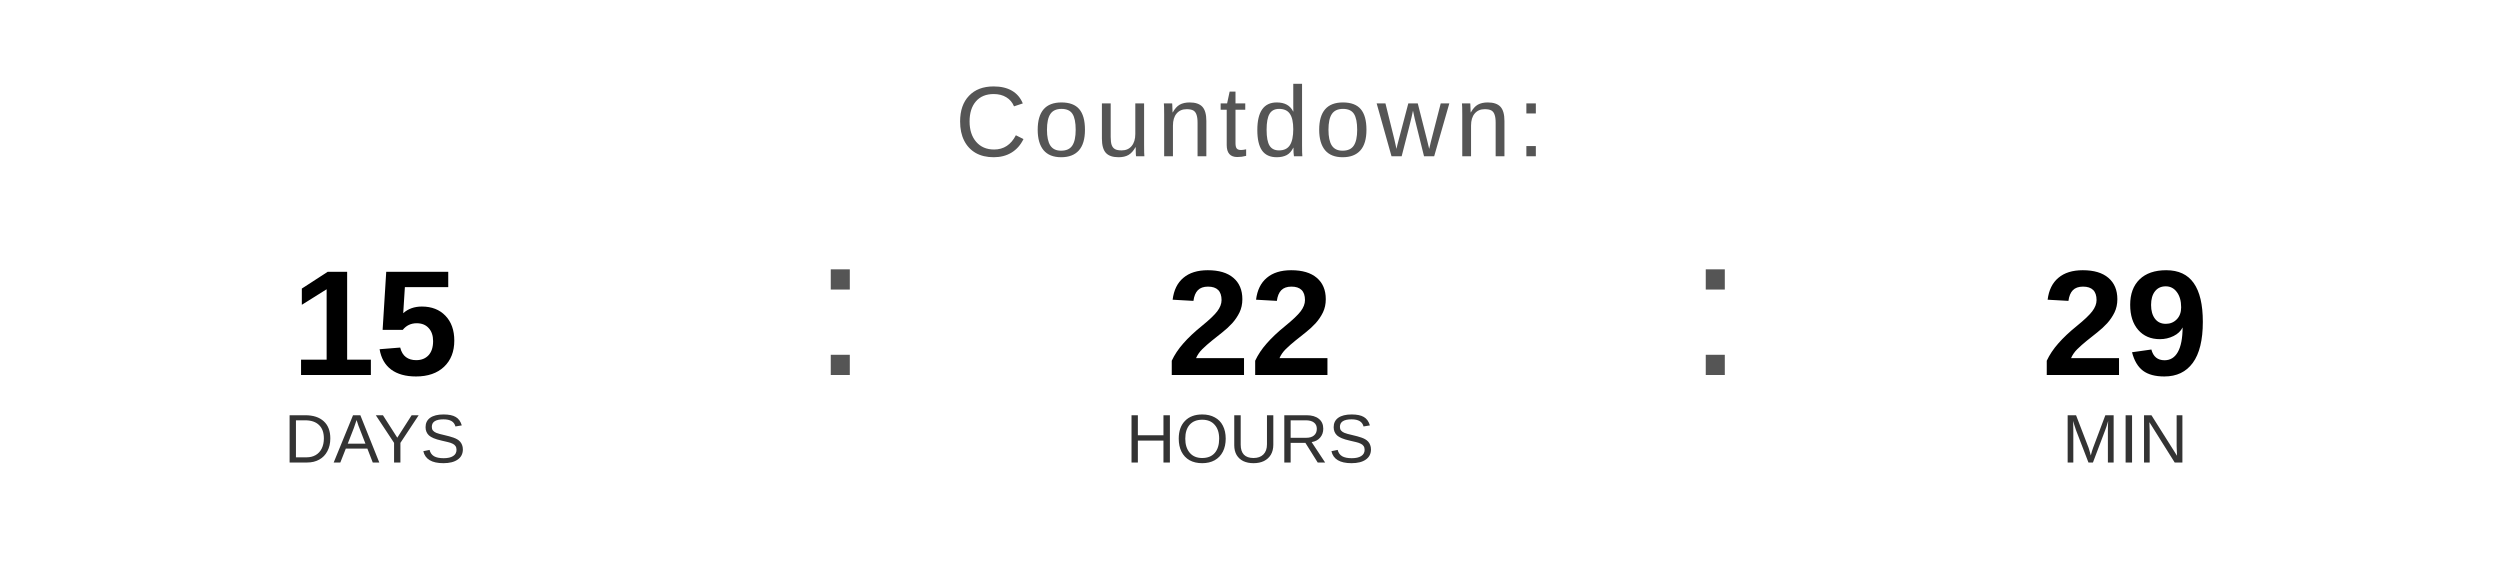
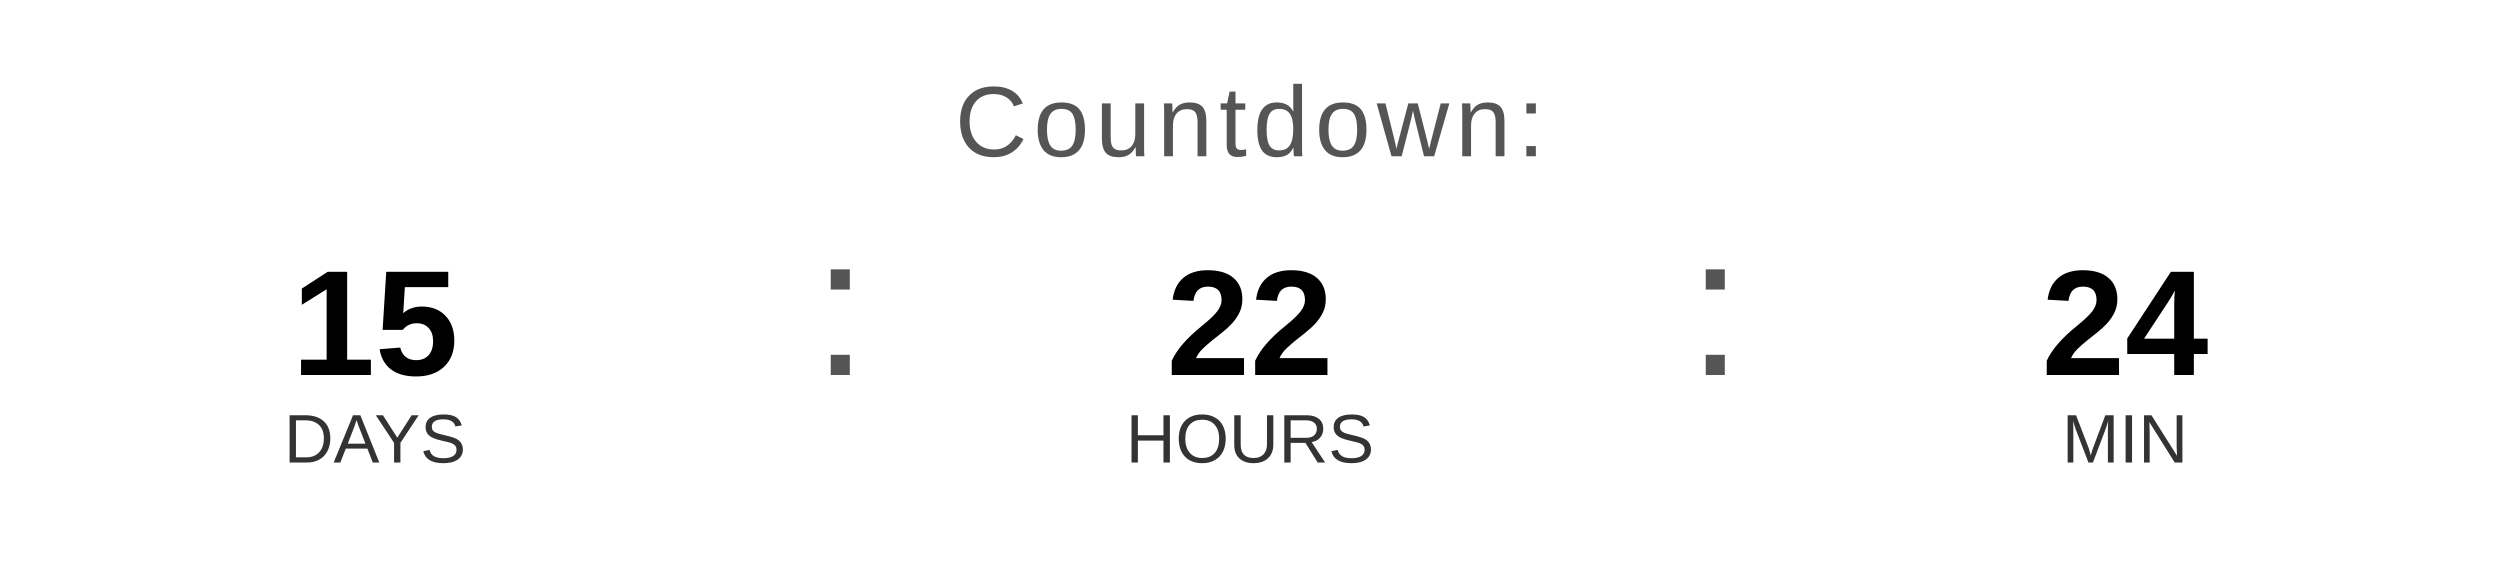
<svg xmlns="http://www.w3.org/2000/svg" width="400" height="90" viewBox="0 0 400 90">
  <text x="200" y="25" font-family="Arial, Helvetica, sans-serif" font-size="16" fill="#555555" text-anchor="middle" letter-spacing="1">
    Countdown:
  </text>
  <text x="60" y="60" font-family="Arial, Helvetica, sans-serif" font-size="24" font-weight="bold" fill="#000000" text-anchor="middle">15</text>
  <text x="60" y="74" font-family="Arial, Helvetica, sans-serif" font-size="11" fill="#333333" text-anchor="middle">DAYS</text>
  <text x="130" y="60" font-family="Arial, sans-serif" font-size="32" fill="#555555">:</text>
  <text x="200" y="60" font-family="Arial, Helvetica, sans-serif" font-size="24" font-weight="bold" fill="#000000" text-anchor="middle">22</text>
  <text x="200" y="74" font-family="Arial, Helvetica, sans-serif" font-size="11" fill="#333333" text-anchor="middle">HOURS</text>
  <text x="270" y="60" font-family="Arial, sans-serif" font-size="32" fill="#555555">:</text>
-   <text x="340" y="60" font-family="Arial, Helvetica, sans-serif" font-size="24" font-weight="bold" fill="#000000" text-anchor="middle">29</text>
+   <text x="340" y="60" font-family="Arial, Helvetica, sans-serif" font-size="24" font-weight="bold" fill="#000000" text-anchor="middle">24</text>
  <text x="340" y="74" font-family="Arial, Helvetica, sans-serif" font-size="11" fill="#333333" text-anchor="middle">MIN</text>
</svg>
